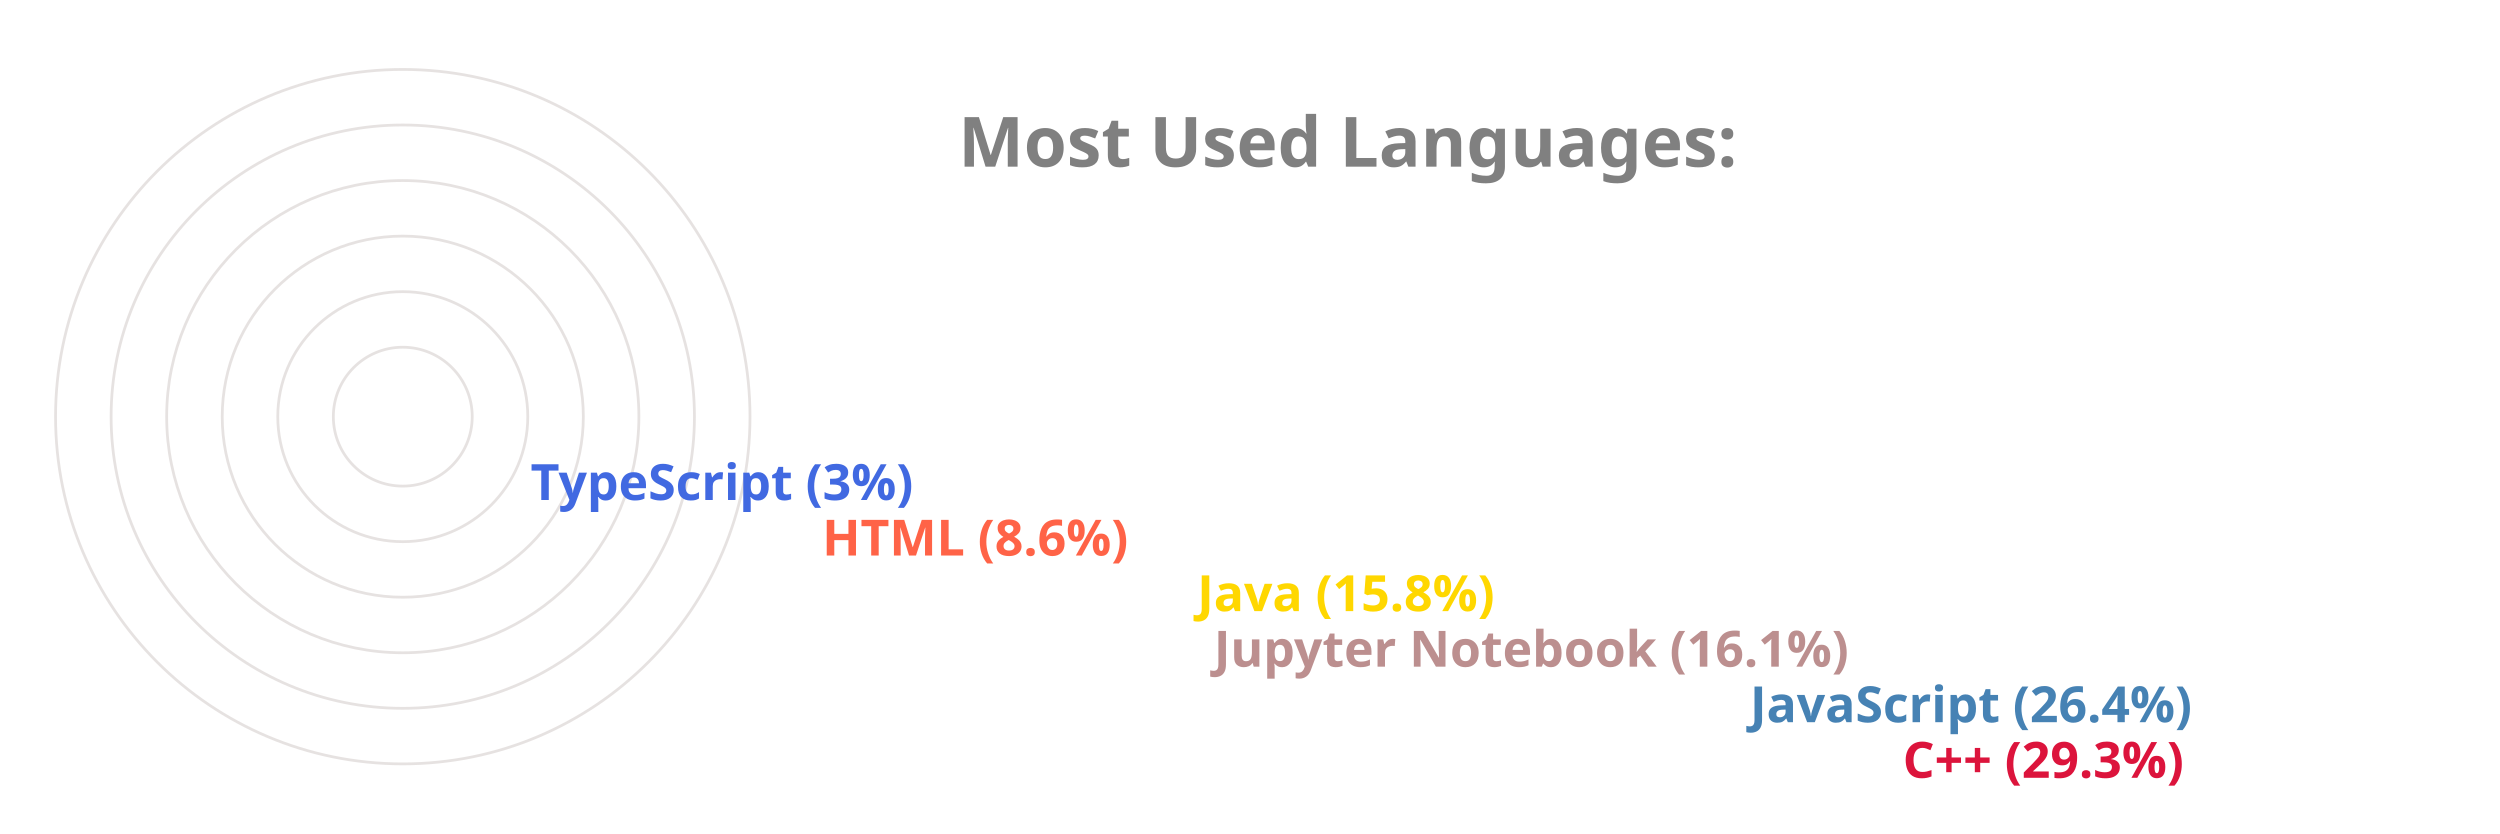
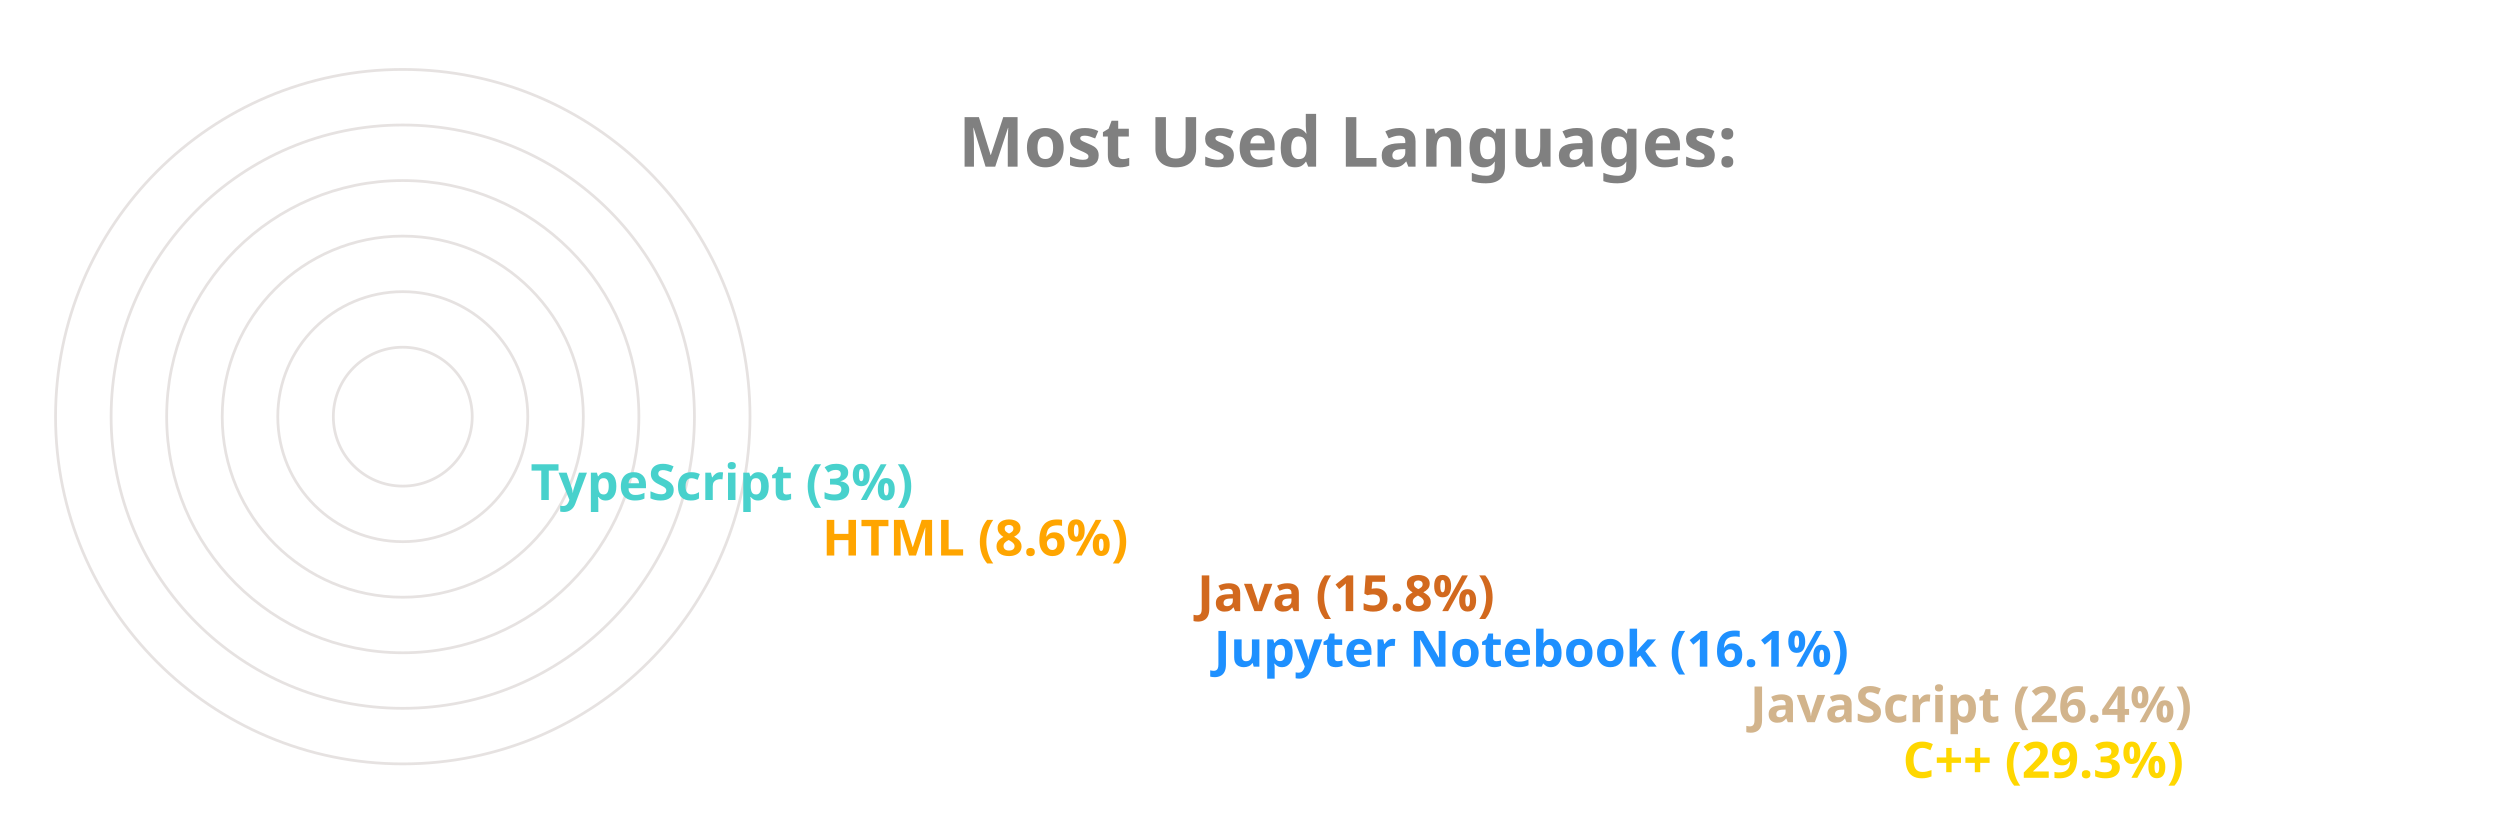
<svg xmlns="http://www.w3.org/2000/svg" viewBox="0 0 650 300" height="200px" width="600px">
  <style>
		.label {
			font: bold 25px sans-serif;
			color: #404040;
			-webkit-text-stroke: 1px white;
	  	}
		.name {
			font: bold 18px sans-serif;
			color: #404040;
	  	}

		.line {
			stroke-dasharray: 1000;
			stroke-dashoffset: 1000;
			animation: dash 3.5s ease-in-out forwards;	
			animation-iteration-count: infinite;
			animation-direction: alternate-reverse;
		}

		.path {
			stroke-dasharray: 1000;
			stroke-dashoffset: 1000;
			animation: dash 3.5s ease-in-out forwards;	
			animation-iteration-count: infinite;
			animation-direction: alternate-reverse;
		}
		  
		@keyframes dash {
			to {
				stroke-dashoffset: 0;
			}
		}

	</style>
  <g stroke="#E6E2E1" fill="none" stroke-width="1">
    <circle cx="20" cy="150" r="125" />
    <circle cx="20" cy="150" r="105" />
    <circle cx="20" cy="150" r="85" />
    <circle cx="20" cy="150" r="65" />
    <circle cx="20" cy="150" r="45" />
    <circle cx="20" cy="150" r="25" />
  </g>
  <g fill="none" stroke-width="20" class="line">
-     <line x2="550" y2="275" x1="20" y1="275" stroke="Crimson" />
-     <line x2="495" y2="255" x1="20" y1="255" stroke="SteelBlue" />
-     <line x2="302" y2="235" x1="20" y1="235" stroke="RosyBrown" />
-     <line x2="296" y2="215" x1="20" y1="215" stroke="Gold" />
-     <line x2="161" y2="195" x1="20" y1="195" stroke="Tomato" />
-     <line x2="56" y2="175" x1="20" y1="175" stroke="RoyalBlue" />
+     <line x2="550" y2="275" x1="20" y1="275" stroke="Gold" />
+     <line x2="495" y2="255" x1="20" y1="255" stroke="Tan" />
+     <line x2="302" y2="235" x1="20" y1="235" stroke="DodgerBlue" />
+     <line x2="296" y2="215" x1="20" y1="215" stroke="Chocolate" />
+     <line x2="161" y2="195" x1="20" y1="195" stroke="Orange" />
+     <line x2="56" y2="175" x1="20" y1="175" stroke="MediumTurquoise" />
  </g>
  <g fill="none" stroke-width="20" stroke-linecap="round" class="path">
-     <path d="M 20 275 A 125 125 45 0 1 -89 89" stroke="Crimson" />
-     <path d="M 20 255 A 105 105 45 0 1 -74 103" stroke="SteelBlue" />
-     <path d="M 20 235 A 85 85 45 0 1 -61 126" stroke="RosyBrown" />
-     <path d="M 20 215 A 65 65 45 0 1 -42 132" stroke="Gold" />
-     <path d="M 20 195 A 45 45 45 0 1 -24 142" stroke="Tomato" />
-     <path d="M 20 175 A 25 25 45 0 1 -4 148" stroke="RoyalBlue" />
+     <path d="M 20 275 A 125 125 45 0 1 -89 89" stroke="Gold" />
+     <path d="M 20 255 A 105 105 45 0 1 -74 103" stroke="Tan" />
+     <path d="M 20 235 A 85 85 45 0 1 -61 126" stroke="DodgerBlue" />
+     <path d="M 20 215 A 65 65 45 0 1 -42 132" stroke="Chocolate" />
+     <path d="M 20 195 A 45 45 45 0 1 -24 142" stroke="Orange" />
+     <path d="M 20 175 A 25 25 45 0 1 -4 148" stroke="MediumTurquoise" />
  </g>
  <g class="name">
-     <text x="560" y="280" fill="Crimson">C++ (29.3%)</text>
-     <text x="505" y="260" fill="SteelBlue">JavaScript (26.4%)</text>
-     <text x="312" y="240" fill="RosyBrown">Jupyter Notebook (16.1%)</text>
-     <text x="306" y="220" fill="Gold">Java (15.8%)</text>
-     <text x="171" y="200" fill="Tomato">HTML (8.6%)</text>
-     <text x="66" y="180" fill="RoyalBlue">TypeScript (3%)</text>
+     <text x="560" y="280" fill="Gold">C++ (29.3%)</text>
+     <text x="505" y="260" fill="Tan">JavaScript (26.4%)</text>
+     <text x="312" y="240" fill="DodgerBlue">Jupyter Notebook (16.1%)</text>
+     <text x="306" y="220" fill="Chocolate">Java (15.8%)</text>
+     <text x="171" y="200" fill="Orange">HTML (8.6%)</text>
+     <text x="66" y="180" fill="MediumTurquoise">TypeScript (3%)</text>
  </g>
  <g class="label">
    <text x="220" y="60" fill="grey">Most Used Languages:</text>
  </g>
</svg>
